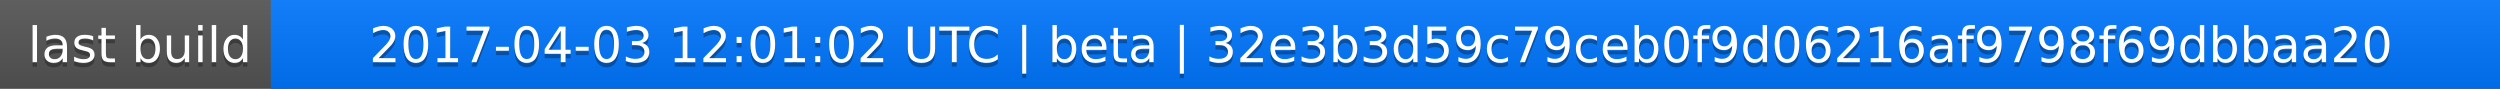
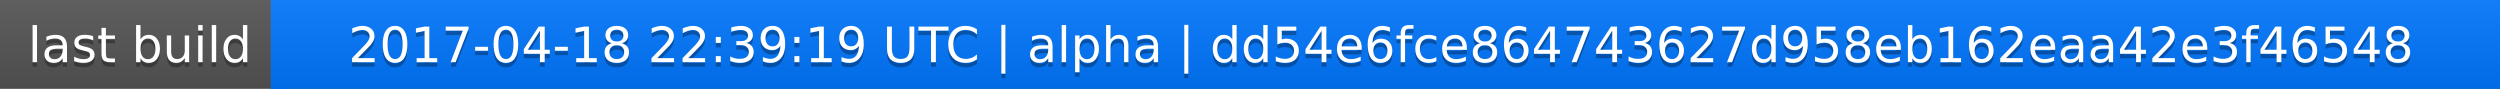
<svg xmlns="http://www.w3.org/2000/svg" width="563" height="20">
  <linearGradient id="a" x2="0" y2="100%">
    <stop offset="0" stop-color="#bbb" stop-opacity=".1" />
    <stop offset="1" stop-opacity=".1" />
  </linearGradient>
  <rect rx="0" width="563" height="20" fill="#555" />
  <rect rx="0" x="61" width="502" height="20" fill="#07f" />
  <path fill="#07f" d="M61 0h4v20h-4z" />
  <rect rx="0" width="563" height="20" fill="url(#a)" />
  <g fill="#fff" text-anchor="middle" font-family="DejaVu Sans,Verdana,Geneva,sans-serif" font-size="11">
    <text x="31.5" y="15" fill="#010101" fill-opacity=".3">last build</text>
    <text x="31.5" y="14">last build</text>
-     <text x="311" y="15" fill="#010101" fill-opacity=".3">2017-04-03 12:01:02 UTC | beta | 32e3b3d59c79ceb0f9d06216af9798f69dbbaa20</text>
-     <text x="311" y="14">2017-04-03 12:01:02 UTC | beta | 32e3b3d59c79ceb0f9d06216af9798f69dbbaa20</text>
+     <text x="311" y="15" fill="#010101" fill-opacity=".3">2017-04-18 22:39:19 UTC | alpha | dd54e6fce864743627d958eb162eaa42e3f46548</text>
+     <text x="311" y="14">2017-04-18 22:39:19 UTC | alpha | dd54e6fce864743627d958eb162eaa42e3f46548</text>
  </g>
</svg>
